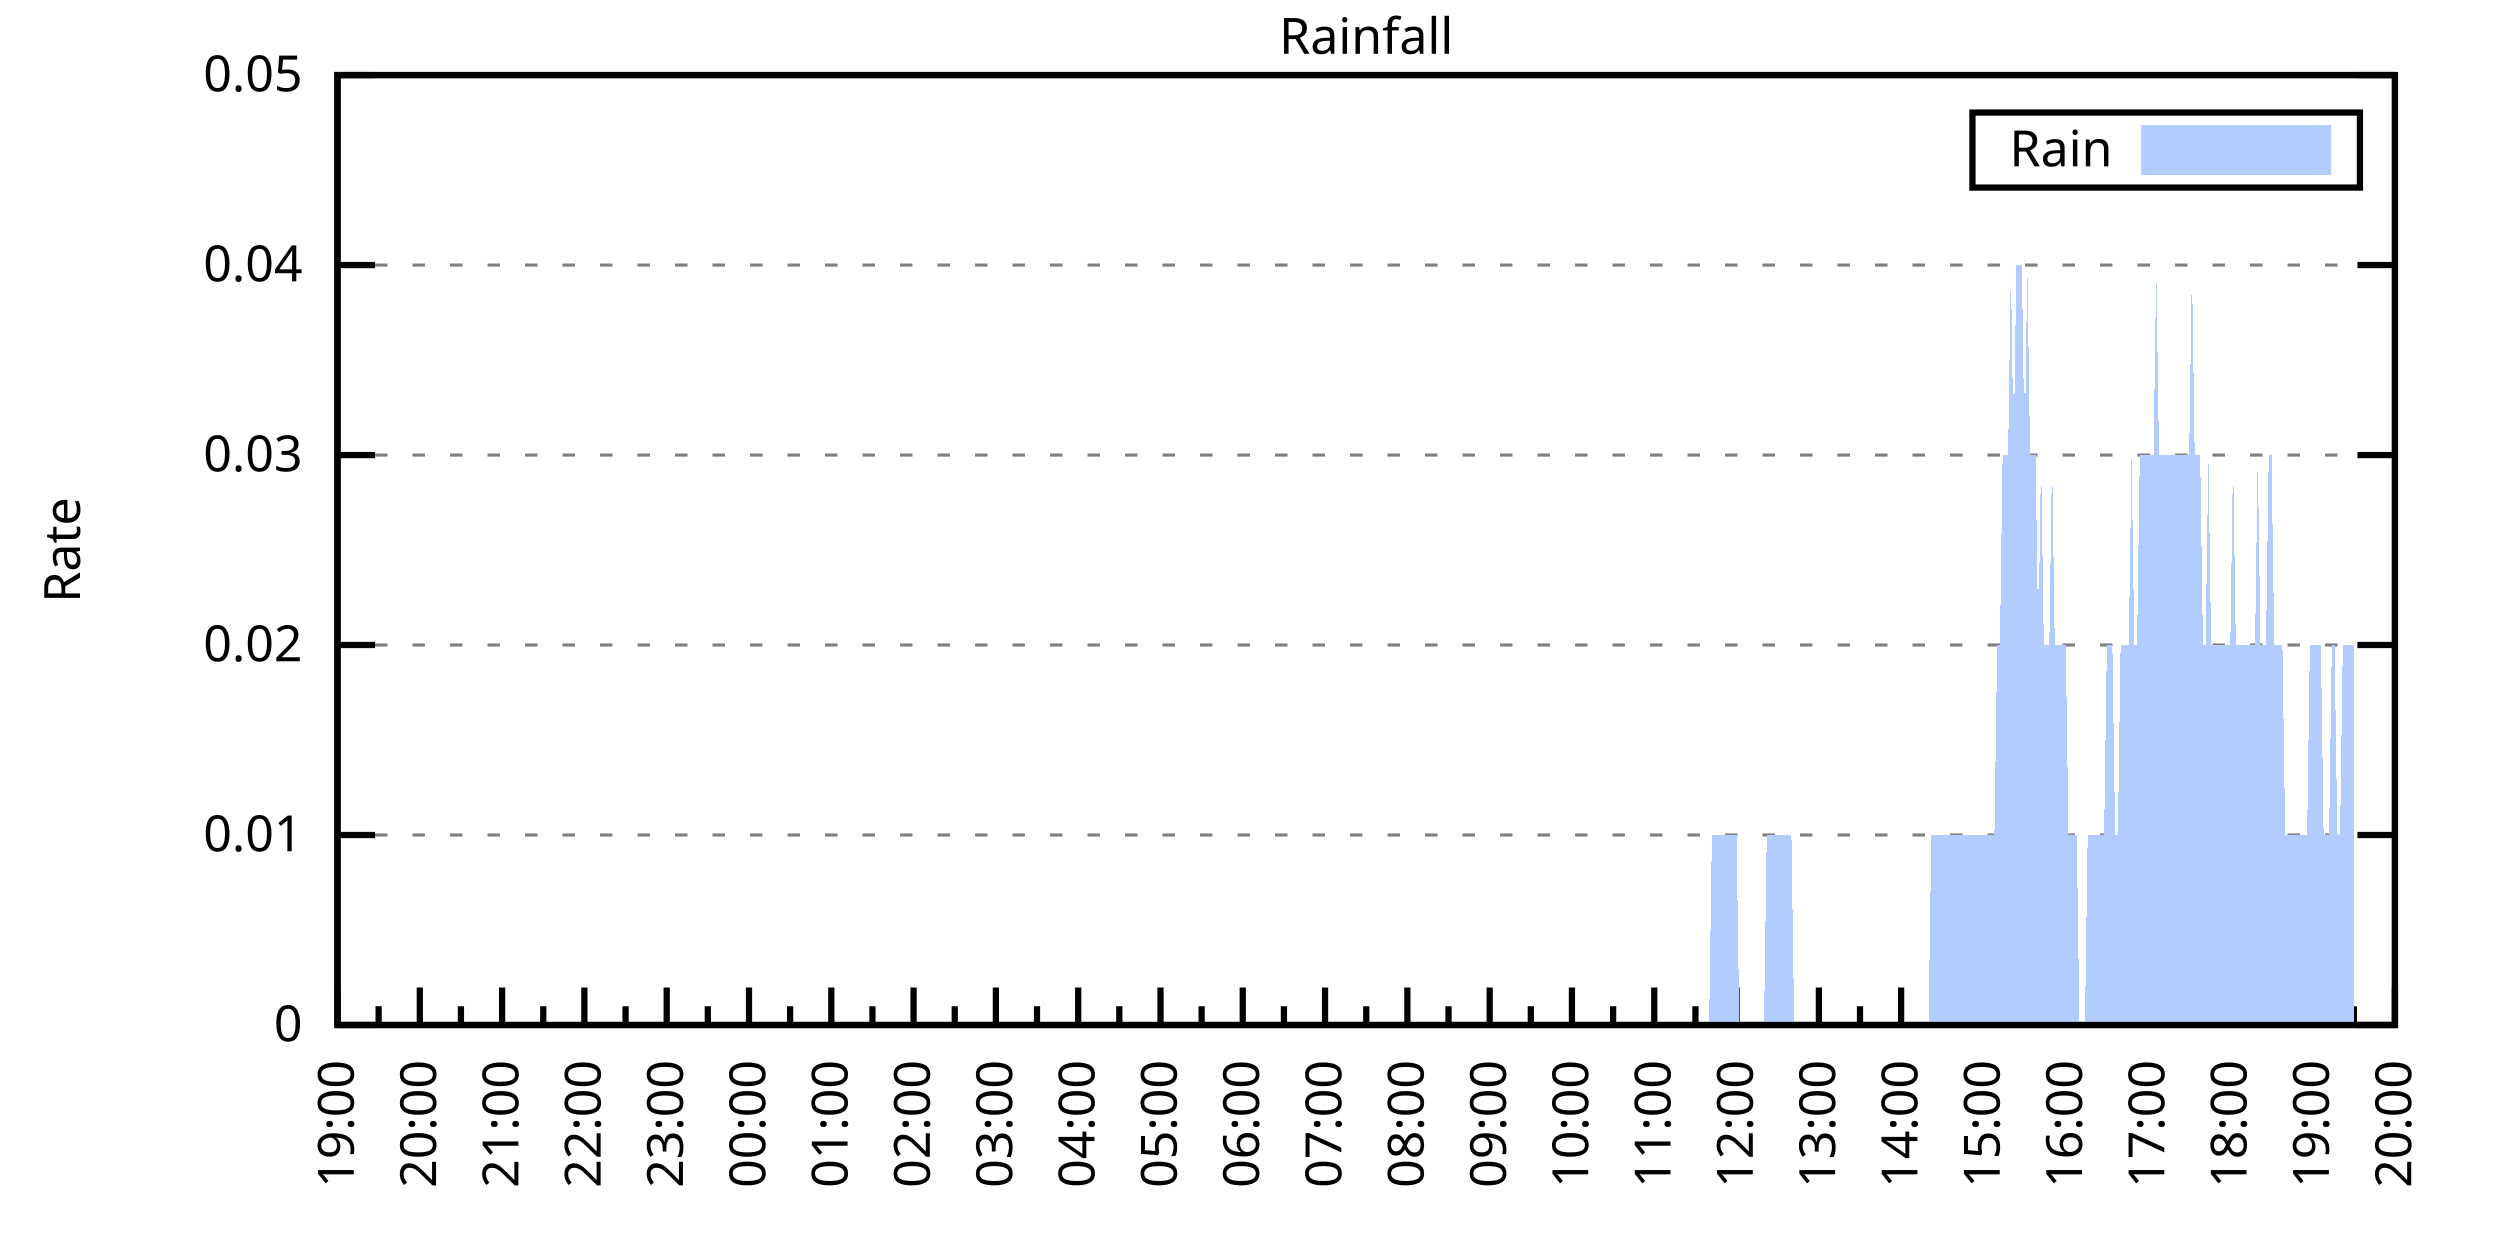
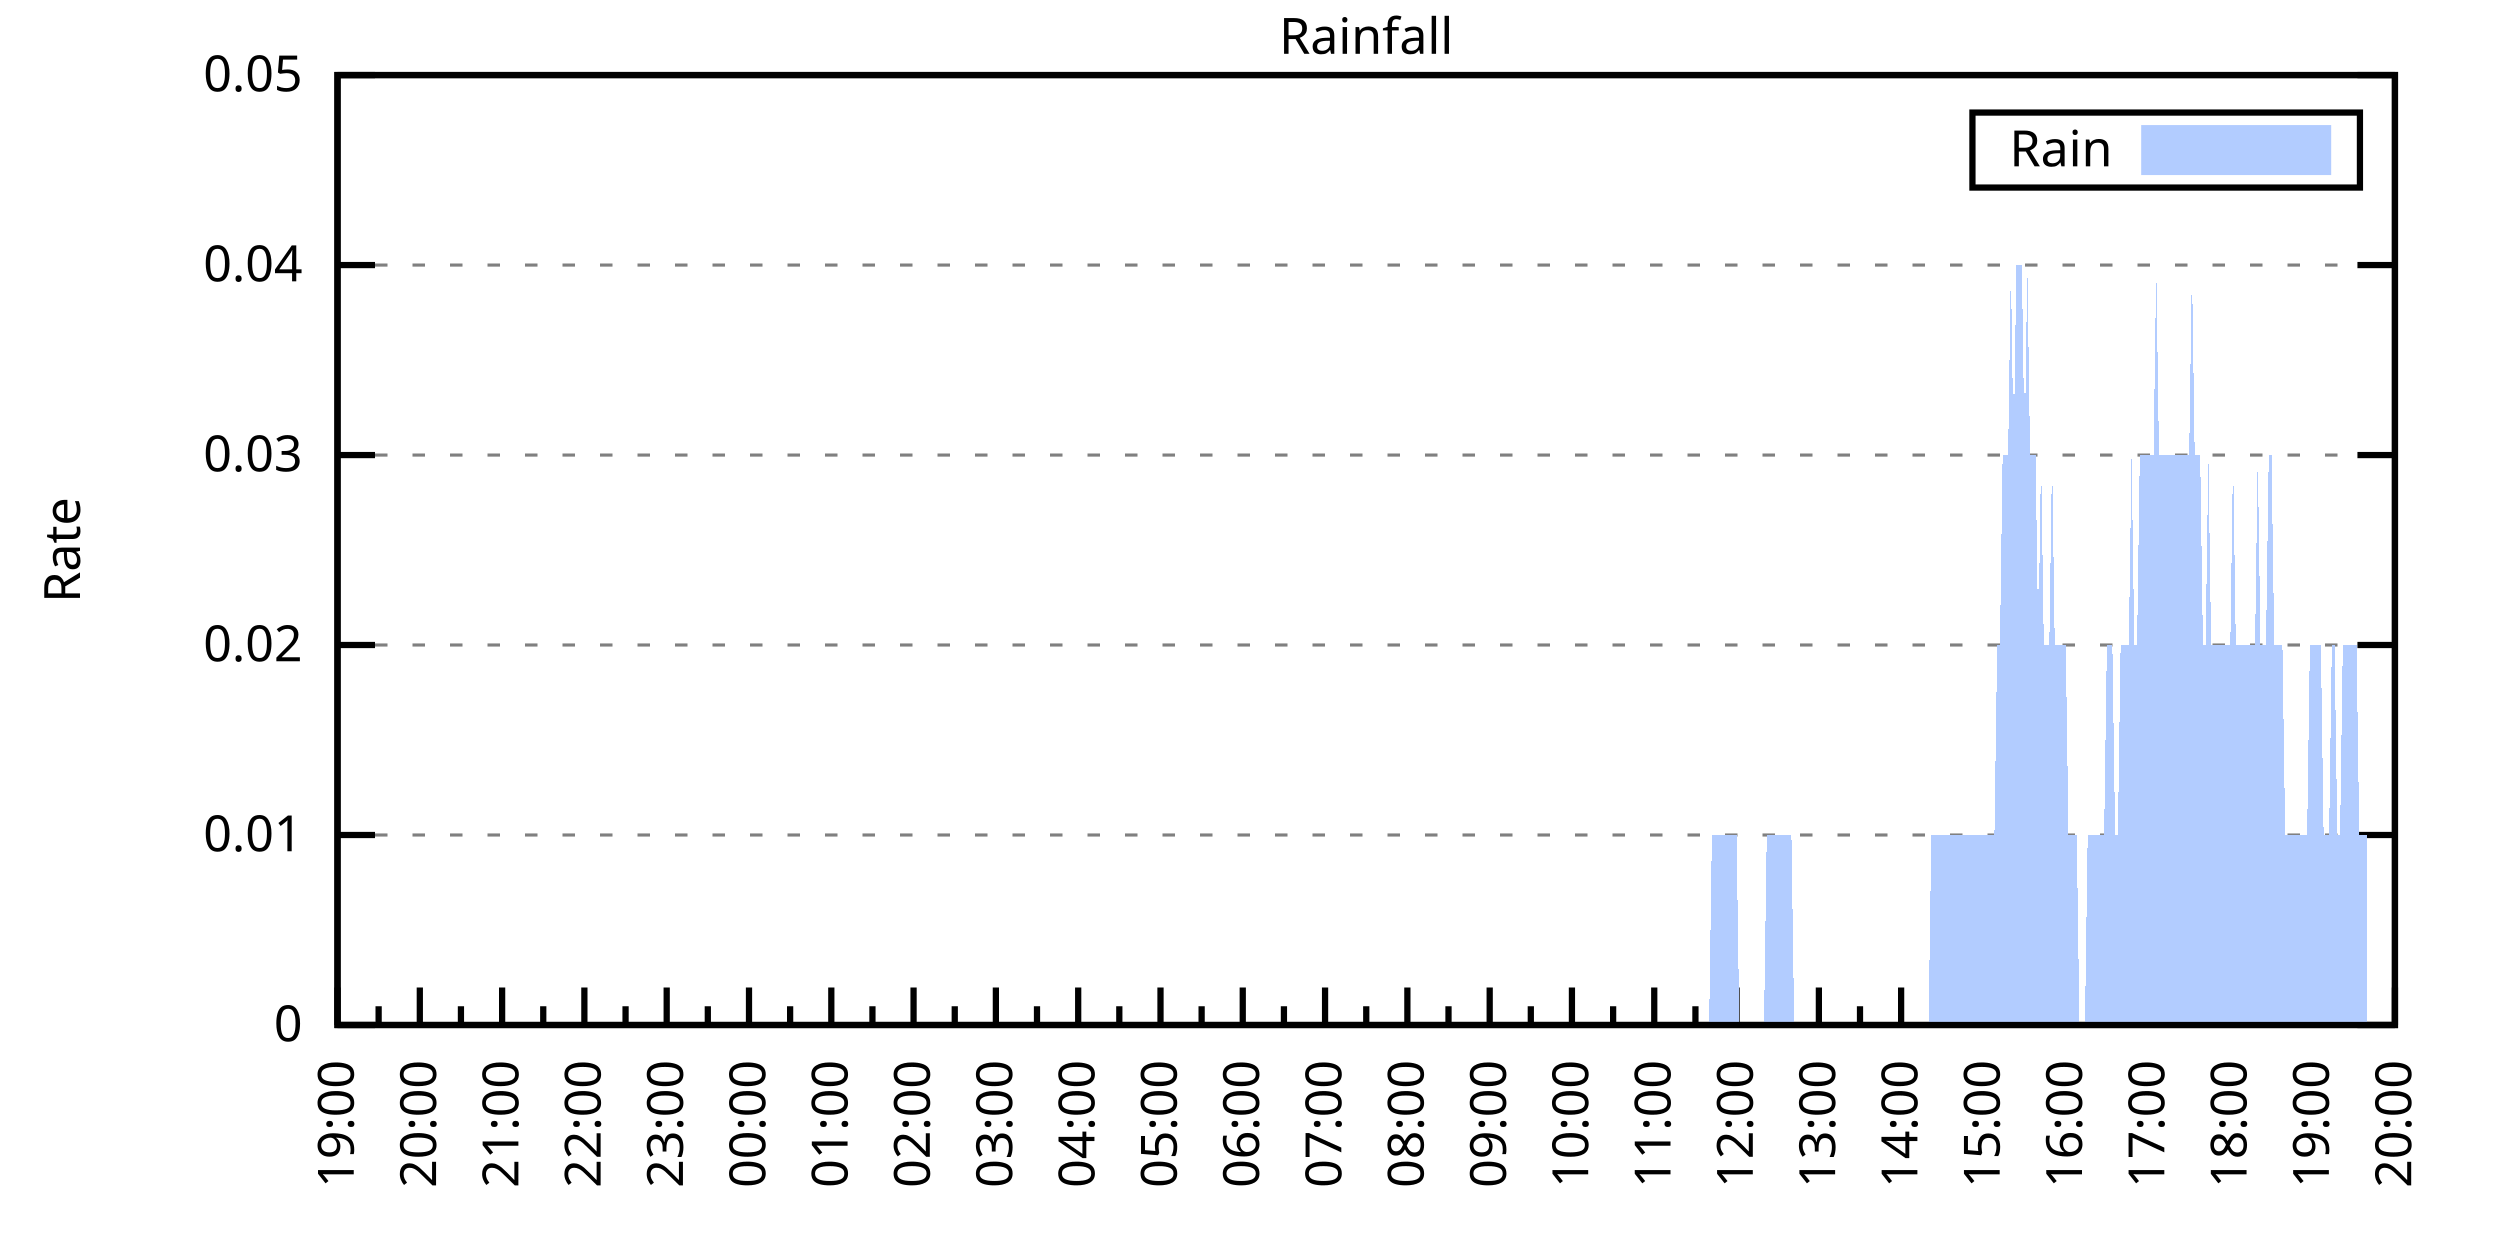
<svg xmlns="http://www.w3.org/2000/svg" xmlns:xlink="http://www.w3.org/1999/xlink" width="400" height="200" viewBox="0 0 400 200">
  <g id="gnuplot_canvas">
    <rect x="0" y="0" width="400" height="200" fill="none" />
    <defs>
      <circle id="gpDot" r="0.5" stroke-width="0.5" stroke="currentColor" />
      <path id="gpPt0" stroke-width="0.333" stroke="currentColor" d="M-1,0 h2 M0,-1 v2" />
      <path id="gpPt1" stroke-width="0.333" stroke="currentColor" d="M-1,-1 L1,1 M1,-1 L-1,1" />
      <path id="gpPt2" stroke-width="0.333" stroke="currentColor" d="M-1,0 L1,0 M0,-1 L0,1 M-1,-1 L1,1 M-1,1 L1,-1" />
      <rect id="gpPt3" stroke-width="0.333" stroke="currentColor" x="-1" y="-1" width="2" height="2" />
      <rect id="gpPt4" stroke-width="0.333" stroke="currentColor" fill="currentColor" x="-1" y="-1" width="2" height="2" />
      <circle id="gpPt5" stroke-width="0.333" stroke="currentColor" cx="0" cy="0" r="1" />
      <use xlink:href="#gpPt5" id="gpPt6" fill="currentColor" stroke="none" />
      <path id="gpPt7" stroke-width="0.333" stroke="currentColor" d="M0,-1.33 L-1.33,0.67 L1.33,0.67 z" />
      <use xlink:href="#gpPt7" id="gpPt8" fill="currentColor" stroke="none" />
      <use xlink:href="#gpPt7" id="gpPt9" stroke="currentColor" transform="rotate(180)" />
      <use xlink:href="#gpPt9" id="gpPt10" fill="currentColor" stroke="none" />
      <use xlink:href="#gpPt3" id="gpPt11" stroke="currentColor" transform="rotate(45)" />
      <use xlink:href="#gpPt11" id="gpPt12" fill="currentColor" stroke="none" />
      <path id="gpPt13" stroke-width="0.333" stroke="currentColor" d="M0,1.330 L1.265,0.411 L0.782,-1.067 L-0.782,-1.076 L-1.265,0.411 z" />
      <use xlink:href="#gpPt13" id="gpPt14" fill="currentColor" stroke="none" />
      <filter id="textbox" filterUnits="objectBoundingBox" x="0" y="0" height="1" width="1">
        <feFlood flood-color="white" flood-opacity="1" result="bgnd" />
        <feComposite in="SourceGraphic" in2="bgnd" operator="atop" />
      </filter>
      <filter id="greybox" filterUnits="objectBoundingBox" x="0" y="0" height="1" width="1">
        <feFlood flood-color="lightgrey" flood-opacity="1" result="grey" />
        <feComposite in="SourceGraphic" in2="grey" operator="atop" />
      </filter>
    </defs>
    <g fill="none" color="white" stroke="currentColor" stroke-width="1.00" stroke-linecap="butt" stroke-linejoin="miter">
</g>
    <g fill="none" color="black" stroke="currentColor" stroke-width="1.00" stroke-linecap="butt" stroke-linejoin="miter">
      <g stroke="none" shape-rendering="crispEdges">
        <polygon fill="rgb(255, 255, 255)" points="54.00,164.00 383.18,164.00 383.18,12.02 54.00,12.02 " />
      </g>
    </g>
    <g fill="none" color="black" stroke="currentColor" stroke-width="1.00" stroke-linecap="butt" stroke-linejoin="miter">
</g>
    <g fill="none" color="black" stroke="black" stroke-width="0.50" stroke-linecap="butt" stroke-linejoin="miter">
</g>
    <g fill="none" color="gray" stroke="currentColor" stroke-width="0.50" stroke-linecap="butt" stroke-linejoin="miter">
      <path stroke="gray" stroke-dasharray="2,4" class="gridline" d="M54.00,164.00 L383.19,164.00  " />
    </g>
    <g fill="none" color="gray" stroke="gray" stroke-width="1.00" stroke-linecap="butt" stroke-linejoin="miter">
</g>
    <g fill="none" color="black" stroke="currentColor" stroke-width="1.00" stroke-linecap="butt" stroke-linejoin="miter">
      <path stroke="black" d="M54.00,164.00 L60.00,164.00 M383.19,164.00 L377.19,164.00  " />
      <g transform="translate(48.40,166.60)" stroke="none" fill="black" font-family="Sans" font-size="8.00" text-anchor="end">
        <text>
          <tspan font-family="Sans"> 0</tspan>
        </text>
      </g>
    </g>
    <g fill="none" color="black" stroke="currentColor" stroke-width="1.00" stroke-linecap="butt" stroke-linejoin="miter">
</g>
    <g fill="none" color="black" stroke="black" stroke-width="0.50" stroke-linecap="butt" stroke-linejoin="miter">
</g>
    <g fill="none" color="gray" stroke="currentColor" stroke-width="0.50" stroke-linecap="butt" stroke-linejoin="miter">
      <path stroke="gray" stroke-dasharray="2,4" class="gridline" d="M54.00,133.60 L383.19,133.60  " />
    </g>
    <g fill="none" color="gray" stroke="gray" stroke-width="1.00" stroke-linecap="butt" stroke-linejoin="miter">
</g>
    <g fill="none" color="black" stroke="currentColor" stroke-width="1.00" stroke-linecap="butt" stroke-linejoin="miter">
      <path stroke="black" d="M54.00,133.60 L60.00,133.60 M383.19,133.60 L377.19,133.60  " />
      <g transform="translate(48.40,136.20)" stroke="none" fill="black" font-family="Sans" font-size="8.00" text-anchor="end">
        <text>
          <tspan font-family="Sans"> 0.01</tspan>
        </text>
      </g>
    </g>
    <g fill="none" color="black" stroke="currentColor" stroke-width="1.00" stroke-linecap="butt" stroke-linejoin="miter">
</g>
    <g fill="none" color="black" stroke="black" stroke-width="0.50" stroke-linecap="butt" stroke-linejoin="miter">
</g>
    <g fill="none" color="gray" stroke="currentColor" stroke-width="0.50" stroke-linecap="butt" stroke-linejoin="miter">
      <path stroke="gray" stroke-dasharray="2,4" class="gridline" d="M54.00,103.20 L383.19,103.20  " />
    </g>
    <g fill="none" color="gray" stroke="gray" stroke-width="1.00" stroke-linecap="butt" stroke-linejoin="miter">
</g>
    <g fill="none" color="black" stroke="currentColor" stroke-width="1.00" stroke-linecap="butt" stroke-linejoin="miter">
      <path stroke="black" d="M54.00,103.20 L60.00,103.20 M383.19,103.20 L377.19,103.20  " />
      <g transform="translate(48.40,105.80)" stroke="none" fill="black" font-family="Sans" font-size="8.00" text-anchor="end">
        <text>
          <tspan font-family="Sans"> 0.02</tspan>
        </text>
      </g>
    </g>
    <g fill="none" color="black" stroke="currentColor" stroke-width="1.00" stroke-linecap="butt" stroke-linejoin="miter">
</g>
    <g fill="none" color="black" stroke="black" stroke-width="0.50" stroke-linecap="butt" stroke-linejoin="miter">
</g>
    <g fill="none" color="gray" stroke="currentColor" stroke-width="0.50" stroke-linecap="butt" stroke-linejoin="miter">
      <path stroke="gray" stroke-dasharray="2,4" class="gridline" d="M54.00,72.81 L383.19,72.81  " />
    </g>
    <g fill="none" color="gray" stroke="gray" stroke-width="1.00" stroke-linecap="butt" stroke-linejoin="miter">
</g>
    <g fill="none" color="black" stroke="currentColor" stroke-width="1.00" stroke-linecap="butt" stroke-linejoin="miter">
      <path stroke="black" d="M54.00,72.81 L60.00,72.81 M383.19,72.81 L377.19,72.81  " />
      <g transform="translate(48.40,75.41)" stroke="none" fill="black" font-family="Sans" font-size="8.00" text-anchor="end">
        <text>
          <tspan font-family="Sans"> 0.03</tspan>
        </text>
      </g>
    </g>
    <g fill="none" color="black" stroke="currentColor" stroke-width="1.00" stroke-linecap="butt" stroke-linejoin="miter">
</g>
    <g fill="none" color="black" stroke="black" stroke-width="0.50" stroke-linecap="butt" stroke-linejoin="miter">
</g>
    <g fill="none" color="gray" stroke="currentColor" stroke-width="0.50" stroke-linecap="butt" stroke-linejoin="miter">
      <path stroke="gray" stroke-dasharray="2,4" class="gridline" d="M54.00,42.41 L383.19,42.41  " />
    </g>
    <g fill="none" color="gray" stroke="gray" stroke-width="1.00" stroke-linecap="butt" stroke-linejoin="miter">
</g>
    <g fill="none" color="black" stroke="currentColor" stroke-width="1.00" stroke-linecap="butt" stroke-linejoin="miter">
      <path stroke="black" d="M54.00,42.41 L60.00,42.41 M383.19,42.41 L377.19,42.41  " />
      <g transform="translate(48.40,45.01)" stroke="none" fill="black" font-family="Sans" font-size="8.00" text-anchor="end">
        <text>
          <tspan font-family="Sans"> 0.04</tspan>
        </text>
      </g>
    </g>
    <g fill="none" color="black" stroke="currentColor" stroke-width="1.00" stroke-linecap="butt" stroke-linejoin="miter">
</g>
    <g fill="none" color="black" stroke="black" stroke-width="0.50" stroke-linecap="butt" stroke-linejoin="miter">
</g>
    <g fill="none" color="gray" stroke="currentColor" stroke-width="0.50" stroke-linecap="butt" stroke-linejoin="miter">
      <path stroke="gray" stroke-dasharray="2,4" class="gridline" d="M54.00,12.01 L383.19,12.01  " />
    </g>
    <g fill="none" color="gray" stroke="gray" stroke-width="1.00" stroke-linecap="butt" stroke-linejoin="miter">
</g>
    <g fill="none" color="black" stroke="currentColor" stroke-width="1.00" stroke-linecap="butt" stroke-linejoin="miter">
      <path stroke="black" d="M54.00,12.01 L60.00,12.01 M383.19,12.01 L377.19,12.01  " />
      <g transform="translate(48.40,14.61)" stroke="none" fill="black" font-family="Sans" font-size="8.00" text-anchor="end">
        <text>
          <tspan font-family="Sans"> 0.05</tspan>
        </text>
      </g>
    </g>
    <g fill="none" color="black" stroke="currentColor" stroke-width="1.00" stroke-linecap="butt" stroke-linejoin="miter">
      <path stroke="black" d="M54.00,164.00 L54.00,158.00  " />
      <g transform="translate(56.60,169.60) rotate(270)" stroke="none" fill="black" font-family="Sans" font-size="8.00" text-anchor="end">
        <text>
          <tspan font-family="Sans">19:00</tspan>
        </text>
      </g>
    </g>
    <g fill="none" color="black" stroke="currentColor" stroke-width="1.00" stroke-linecap="butt" stroke-linejoin="miter">
      <path stroke="black" d="M60.58,164.00 L60.58,161.00 M67.17,164.00 L67.17,158.00  " />
      <g transform="translate(69.77,169.60) rotate(270)" stroke="none" fill="black" font-family="Sans" font-size="8.00" text-anchor="end">
        <text>
          <tspan font-family="Sans">20:00</tspan>
        </text>
      </g>
    </g>
    <g fill="none" color="black" stroke="currentColor" stroke-width="1.00" stroke-linecap="butt" stroke-linejoin="miter">
      <path stroke="black" d="M73.75,164.00 L73.75,161.00 M80.34,164.00 L80.34,158.00  " />
      <g transform="translate(82.94,169.60) rotate(270)" stroke="none" fill="black" font-family="Sans" font-size="8.00" text-anchor="end">
        <text>
          <tspan font-family="Sans">21:00</tspan>
        </text>
      </g>
    </g>
    <g fill="none" color="black" stroke="currentColor" stroke-width="1.00" stroke-linecap="butt" stroke-linejoin="miter">
      <path stroke="black" d="M86.92,164.00 L86.92,161.00 M93.50,164.00 L93.50,158.00  " />
      <g transform="translate(96.10,169.60) rotate(270)" stroke="none" fill="black" font-family="Sans" font-size="8.00" text-anchor="end">
        <text>
          <tspan font-family="Sans">22:00</tspan>
        </text>
      </g>
    </g>
    <g fill="none" color="black" stroke="currentColor" stroke-width="1.00" stroke-linecap="butt" stroke-linejoin="miter">
      <path stroke="black" d="M100.09,164.00 L100.09,161.00 M106.67,164.00 L106.67,158.00  " />
      <g transform="translate(109.27,169.60) rotate(270)" stroke="none" fill="black" font-family="Sans" font-size="8.00" text-anchor="end">
        <text>
          <tspan font-family="Sans">23:00</tspan>
        </text>
      </g>
    </g>
    <g fill="none" color="black" stroke="currentColor" stroke-width="1.00" stroke-linecap="butt" stroke-linejoin="miter">
      <path stroke="black" d="M113.25,164.00 L113.25,161.00 M119.84,164.00 L119.84,158.00  " />
      <g transform="translate(122.44,169.60) rotate(270)" stroke="none" fill="black" font-family="Sans" font-size="8.00" text-anchor="end">
        <text>
          <tspan font-family="Sans">00:00</tspan>
        </text>
      </g>
    </g>
    <g fill="none" color="black" stroke="currentColor" stroke-width="1.00" stroke-linecap="butt" stroke-linejoin="miter">
      <path stroke="black" d="M126.42,164.00 L126.42,161.00 M133.01,164.00 L133.01,158.00  " />
      <g transform="translate(135.61,169.60) rotate(270)" stroke="none" fill="black" font-family="Sans" font-size="8.00" text-anchor="end">
        <text>
          <tspan font-family="Sans">01:00</tspan>
        </text>
      </g>
    </g>
    <g fill="none" color="black" stroke="currentColor" stroke-width="1.00" stroke-linecap="butt" stroke-linejoin="miter">
      <path stroke="black" d="M139.59,164.00 L139.59,161.00 M146.17,164.00 L146.17,158.00  " />
      <g transform="translate(148.77,169.60) rotate(270)" stroke="none" fill="black" font-family="Sans" font-size="8.00" text-anchor="end">
        <text>
          <tspan font-family="Sans">02:00</tspan>
        </text>
      </g>
    </g>
    <g fill="none" color="black" stroke="currentColor" stroke-width="1.00" stroke-linecap="butt" stroke-linejoin="miter">
      <path stroke="black" d="M152.76,164.00 L152.76,161.00 M159.34,164.00 L159.34,158.00  " />
      <g transform="translate(161.94,169.60) rotate(270)" stroke="none" fill="black" font-family="Sans" font-size="8.00" text-anchor="end">
        <text>
          <tspan font-family="Sans">03:00</tspan>
        </text>
      </g>
    </g>
    <g fill="none" color="black" stroke="currentColor" stroke-width="1.00" stroke-linecap="butt" stroke-linejoin="miter">
      <path stroke="black" d="M165.92,164.00 L165.92,161.00 M172.51,164.00 L172.51,158.00  " />
      <g transform="translate(175.11,169.60) rotate(270)" stroke="none" fill="black" font-family="Sans" font-size="8.00" text-anchor="end">
        <text>
          <tspan font-family="Sans">04:00</tspan>
        </text>
      </g>
    </g>
    <g fill="none" color="black" stroke="currentColor" stroke-width="1.00" stroke-linecap="butt" stroke-linejoin="miter">
      <path stroke="black" d="M179.09,164.00 L179.09,161.00 M185.68,164.00 L185.68,158.00  " />
      <g transform="translate(188.28,169.60) rotate(270)" stroke="none" fill="black" font-family="Sans" font-size="8.00" text-anchor="end">
        <text>
          <tspan font-family="Sans">05:00</tspan>
        </text>
      </g>
    </g>
    <g fill="none" color="black" stroke="currentColor" stroke-width="1.00" stroke-linecap="butt" stroke-linejoin="miter">
      <path stroke="black" d="M192.26,164.00 L192.26,161.00 M198.84,164.00 L198.84,158.00  " />
      <g transform="translate(201.44,169.60) rotate(270)" stroke="none" fill="black" font-family="Sans" font-size="8.00" text-anchor="end">
        <text>
          <tspan font-family="Sans">06:00</tspan>
        </text>
      </g>
    </g>
    <g fill="none" color="black" stroke="currentColor" stroke-width="1.00" stroke-linecap="butt" stroke-linejoin="miter">
      <path stroke="black" d="M205.43,164.00 L205.43,161.00 M212.01,164.00 L212.01,158.00  " />
      <g transform="translate(214.61,169.60) rotate(270)" stroke="none" fill="black" font-family="Sans" font-size="8.00" text-anchor="end">
        <text>
          <tspan font-family="Sans">07:00</tspan>
        </text>
      </g>
    </g>
    <g fill="none" color="black" stroke="currentColor" stroke-width="1.00" stroke-linecap="butt" stroke-linejoin="miter">
      <path stroke="black" d="M218.60,164.00 L218.60,161.00 M225.18,164.00 L225.18,158.00  " />
      <g transform="translate(227.78,169.60) rotate(270)" stroke="none" fill="black" font-family="Sans" font-size="8.00" text-anchor="end">
        <text>
          <tspan font-family="Sans">08:00</tspan>
        </text>
      </g>
    </g>
    <g fill="none" color="black" stroke="currentColor" stroke-width="1.00" stroke-linecap="butt" stroke-linejoin="miter">
      <path stroke="black" d="M231.76,164.00 L231.76,161.00 M238.35,164.00 L238.35,158.00  " />
      <g transform="translate(240.95,169.60) rotate(270)" stroke="none" fill="black" font-family="Sans" font-size="8.00" text-anchor="end">
        <text>
          <tspan font-family="Sans">09:00</tspan>
        </text>
      </g>
    </g>
    <g fill="none" color="black" stroke="currentColor" stroke-width="1.00" stroke-linecap="butt" stroke-linejoin="miter">
      <path stroke="black" d="M244.93,164.00 L244.93,161.00 M251.51,164.00 L251.51,158.00  " />
      <g transform="translate(254.11,169.60) rotate(270)" stroke="none" fill="black" font-family="Sans" font-size="8.00" text-anchor="end">
        <text>
          <tspan font-family="Sans">10:00</tspan>
        </text>
      </g>
    </g>
    <g fill="none" color="black" stroke="currentColor" stroke-width="1.00" stroke-linecap="butt" stroke-linejoin="miter">
      <path stroke="black" d="M258.10,164.00 L258.10,161.00 M264.68,164.00 L264.68,158.00  " />
      <g transform="translate(267.28,169.60) rotate(270)" stroke="none" fill="black" font-family="Sans" font-size="8.00" text-anchor="end">
        <text>
          <tspan font-family="Sans">11:00</tspan>
        </text>
      </g>
    </g>
    <g fill="none" color="black" stroke="currentColor" stroke-width="1.00" stroke-linecap="butt" stroke-linejoin="miter">
      <path stroke="black" d="M271.27,164.00 L271.27,161.00 M277.85,164.00 L277.85,158.00  " />
      <g transform="translate(280.45,169.60) rotate(270)" stroke="none" fill="black" font-family="Sans" font-size="8.00" text-anchor="end">
        <text>
          <tspan font-family="Sans">12:00</tspan>
        </text>
      </g>
    </g>
    <g fill="none" color="black" stroke="currentColor" stroke-width="1.00" stroke-linecap="butt" stroke-linejoin="miter">
      <path stroke="black" d="M284.43,164.00 L284.43,161.00 M291.02,164.00 L291.02,158.00  " />
      <g transform="translate(293.62,169.60) rotate(270)" stroke="none" fill="black" font-family="Sans" font-size="8.00" text-anchor="end">
        <text>
          <tspan font-family="Sans">13:00</tspan>
        </text>
      </g>
    </g>
    <g fill="none" color="black" stroke="currentColor" stroke-width="1.00" stroke-linecap="butt" stroke-linejoin="miter">
      <path stroke="black" d="M297.60,164.00 L297.60,161.00 M304.18,164.00 L304.18,158.00  " />
      <g transform="translate(306.78,169.60) rotate(270)" stroke="none" fill="black" font-family="Sans" font-size="8.00" text-anchor="end">
        <text>
          <tspan font-family="Sans">14:00</tspan>
        </text>
      </g>
    </g>
    <g fill="none" color="black" stroke="currentColor" stroke-width="1.00" stroke-linecap="butt" stroke-linejoin="miter">
      <path stroke="black" d="M310.77,164.00 L310.77,161.00 M317.35,164.00 L317.35,158.00  " />
      <g transform="translate(319.95,169.60) rotate(270)" stroke="none" fill="black" font-family="Sans" font-size="8.00" text-anchor="end">
        <text>
          <tspan font-family="Sans">15:00</tspan>
        </text>
      </g>
    </g>
    <g fill="none" color="black" stroke="currentColor" stroke-width="1.00" stroke-linecap="butt" stroke-linejoin="miter">
      <path stroke="black" d="M323.94,164.00 L323.94,161.00 M330.52,164.00 L330.52,158.00  " />
      <g transform="translate(333.12,169.60) rotate(270)" stroke="none" fill="black" font-family="Sans" font-size="8.00" text-anchor="end">
        <text>
          <tspan font-family="Sans">16:00</tspan>
        </text>
      </g>
    </g>
    <g fill="none" color="black" stroke="currentColor" stroke-width="1.00" stroke-linecap="butt" stroke-linejoin="miter">
      <path stroke="black" d="M337.10,164.00 L337.10,161.00 M343.69,164.00 L343.69,158.00  " />
      <g transform="translate(346.29,169.60) rotate(270)" stroke="none" fill="black" font-family="Sans" font-size="8.00" text-anchor="end">
        <text>
          <tspan font-family="Sans">17:00</tspan>
        </text>
      </g>
    </g>
    <g fill="none" color="black" stroke="currentColor" stroke-width="1.00" stroke-linecap="butt" stroke-linejoin="miter">
      <path stroke="black" d="M350.27,164.00 L350.27,161.00 M356.85,164.00 L356.85,158.00  " />
      <g transform="translate(359.45,169.60) rotate(270)" stroke="none" fill="black" font-family="Sans" font-size="8.00" text-anchor="end">
        <text>
          <tspan font-family="Sans">18:00</tspan>
        </text>
      </g>
    </g>
    <g fill="none" color="black" stroke="currentColor" stroke-width="1.00" stroke-linecap="butt" stroke-linejoin="miter">
      <path stroke="black" d="M363.44,164.00 L363.44,161.00 M370.02,164.00 L370.02,158.00  " />
      <g transform="translate(372.62,169.60) rotate(270)" stroke="none" fill="black" font-family="Sans" font-size="8.00" text-anchor="end">
        <text>
          <tspan font-family="Sans">19:00</tspan>
        </text>
      </g>
    </g>
    <g fill="none" color="black" stroke="currentColor" stroke-width="1.00" stroke-linecap="butt" stroke-linejoin="miter">
      <path stroke="black" d="M376.61,164.00 L376.61,161.00 M383.19,164.00 L383.19,158.00  " />
      <g transform="translate(385.79,169.60) rotate(270)" stroke="none" fill="black" font-family="Sans" font-size="8.00" text-anchor="end">
        <text>
          <tspan font-family="Sans">20:00</tspan>
        </text>
      </g>
    </g>
    <g fill="none" color="black" stroke="currentColor" stroke-width="1.00" stroke-linecap="butt" stroke-linejoin="miter">
</g>
    <g fill="none" color="black" stroke="currentColor" stroke-width="1.00" stroke-linecap="butt" stroke-linejoin="miter">
      <path stroke="black" d="M54.00,12.01 L54.00,164.00 L383.19,164.00 L383.19,12.01 L54.00,12.01 Z  " />
    </g>
    <g fill="none" color="black" stroke="currentColor" stroke-width="1.00" stroke-linecap="butt" stroke-linejoin="miter">
      <g transform="translate(12.80,88.01) rotate(270)" stroke="none" fill="black" font-family="Sans" font-size="8.00" text-anchor="middle">
        <text>
          <tspan font-family="Sans">Rate</tspan>
        </text>
      </g>
    </g>
    <g fill="none" color="black" stroke="currentColor" stroke-width="1.00" stroke-linecap="butt" stroke-linejoin="miter">
</g>
    <g fill="none" color="black" stroke="currentColor" stroke-width="1.00" stroke-linecap="butt" stroke-linejoin="miter">
      <path stroke="black" d="M315.59,30.01 L315.59,18.01 L377.59,18.01 L377.59,30.01 L315.59,30.01 Z  " />
    </g>
    <g id="Rainfall_plot_1">
      <g fill="none" color="white" stroke="black" stroke-width="2.00" stroke-linecap="butt" stroke-linejoin="miter">
</g>
      <g fill="none" color="black" stroke="currentColor" stroke-width="2.00" stroke-linecap="butt" stroke-linejoin="miter">
        <g transform="translate(337.99,26.61)" stroke="none" fill="black" font-family="Sans" font-size="8.00" text-anchor="end">
          <text>
            <tspan font-family="Sans">Rain</tspan>
          </text>
        </g>
      </g>
      <g fill="none" color="black" stroke="currentColor" stroke-width="2.00" stroke-linecap="butt" stroke-linejoin="miter">
        <g stroke="none" shape-rendering="crispEdges">
          <polygon fill="rgb(178, 204, 255)" points="343.59,27.01 371.99,27.01 371.99,21.01 343.59,21.01 " />
        </g>
        <path stroke="rgb(178, 204, 255)" d="M343.59,27.01 L371.99,27.01 L371.99,21.01 L343.59,21.01 L343.59,27.01 Z  " />
      </g>
      <g fill="none" color="black" stroke="currentColor" stroke-width="2.00" stroke-linecap="butt" stroke-linejoin="miter">
        <g stroke="none" shape-rendering="crispEdges">
-           <polygon fill="rgb(178, 204, 255)" points="61.02,164.00 61.46,164.00 61.90,164.00 62.34,164.00 62.78,164.00 63.22,164.00 63.66,164.00 64.10,164.00 64.53,164.00 64.97,164.00 65.41,164.00 65.85,164.00 66.29,164.00 66.73,164.00 67.17,164.00 67.61,164.00 68.05,164.00 68.48,164.00 68.92,164.00 69.36,164.00 69.80,164.00 70.24,164.00 70.68,164.00 71.12,164.00 71.56,164.00 72.00,164.00 72.43,164.00 72.87,164.00 73.31,164.00 73.75,164.00 74.19,164.00 74.63,164.00 75.07,164.00 75.51,164.00 75.95,164.00 76.38,164.00 76.82,164.00 77.26,164.00 77.70,164.00 78.14,164.00 78.58,164.00 79.02,164.00 79.46,164.00 79.90,164.00 80.34,164.00 80.77,164.00 81.21,164.00 81.65,164.00 82.09,164.00 82.53,164.00 82.97,164.00 83.41,164.00 83.85,164.00 84.29,164.00 84.72,164.00 85.16,164.00 85.60,164.00 86.04,164.00 86.48,164.00 86.92,164.00 87.36,164.00 87.80,164.00 88.24,164.00 88.67,164.00 89.11,164.00 89.55,164.00 89.99,164.00 90.43,164.00 90.87,164.00 91.31,164.00 91.75,164.00 92.19,164.00 92.62,164.00 93.06,164.00 93.50,164.00 93.94,164.00 94.38,164.00 94.82,164.00 95.26,164.00 95.70,164.00 96.14,164.00 96.58,164.00 97.01,164.00 97.45,164.00 97.89,164.00 98.33,164.00 98.77,164.00 99.21,164.00 99.65,164.00 100.09,164.00 100.53,164.00 100.96,164.00 101.40,164.00 101.84,164.00 102.28,164.00 102.72,164.00 103.16,164.00 103.60,164.00 104.04,164.00 104.48,164.00 104.91,164.00 105.35,164.00 105.79,164.00 106.23,164.00 106.67,164.00 107.11,164.00 107.55,164.00 107.99,164.00 108.43,164.00 108.87,164.00 109.30,164.00 109.74,164.00 110.18,164.00 110.62,164.00 111.06,164.00 111.50,164.00 111.94,164.00 112.38,164.00 112.82,164.00 113.25,164.00 113.69,164.00 114.13,164.00 114.57,164.00 115.01,164.00 115.45,164.00 115.89,164.00 116.33,164.00 116.77,164.00 117.20,164.00 117.64,164.00 118.08,164.00 118.52,164.00 118.96,164.00 119.40,164.00 119.84,164.00 120.28,164.00 120.72,164.00 121.15,164.00 121.59,164.00 122.03,164.00 122.47,164.00 122.91,164.00 123.35,164.00 123.79,164.00 124.23,164.00 124.67,164.00 125.11,164.00 125.54,164.00 125.98,164.00 126.42,164.00 126.86,164.00 127.30,164.00 127.74,164.00 128.18,164.00 128.62,164.00 129.06,164.00 129.49,164.00 129.93,164.00 130.37,164.00 130.81,164.00 131.25,164.00 131.69,164.00 132.13,164.00 132.57,164.00 133.01,164.00 133.44,164.00 133.88,164.00 134.32,164.00 134.76,164.00 135.20,164.00 135.64,164.00 136.08,164.00 136.52,164.00 136.96,164.00 137.39,164.00 137.83,164.00 138.27,164.00 138.71,164.00 139.15,164.00 139.59,164.00 140.03,164.00 140.47,164.00 140.91,164.00 141.35,164.00 141.78,164.00 142.22,164.00 142.66,164.00 143.10,164.00 143.54,164.00 143.98,164.00 144.42,164.00 144.86,164.00 145.30,164.00 145.73,164.00 146.17,164.00 146.61,164.00 147.05,164.00 147.49,164.00 147.93,164.00 148.37,164.00 148.81,164.00 149.25,164.00 149.68,164.00 150.12,164.00 150.56,164.00 151.00,164.00 151.44,164.00 151.88,164.00 152.32,164.00 152.76,164.00 153.20,164.00 153.63,164.00 154.07,164.00 154.51,164.00 154.95,164.00 155.39,164.00 155.83,164.00 156.27,164.00 156.71,164.00 157.15,164.00 157.59,164.00 158.02,164.00 158.46,164.00 158.90,164.00 159.34,164.00 159.78,164.00 160.22,164.00 160.66,164.00 161.10,164.00 161.54,164.00 161.97,164.00 162.41,164.00 162.85,164.00 163.29,164.00 163.73,164.00 164.17,164.00 164.61,164.00 165.05,164.00 165.49,164.00 165.92,164.00 166.36,164.00 166.80,164.00 167.24,164.00 167.68,164.00 168.12,164.00 168.56,164.00 169.00,164.00 169.44,164.00 169.87,164.00 170.31,164.00 170.75,164.00 171.19,164.00 171.63,164.00 172.07,164.00 172.51,164.00 172.95,164.00 173.39,164.00 173.83,164.00 174.26,164.00 174.70,164.00 175.14,164.00 175.58,164.00 176.02,164.00 176.46,164.00 176.90,164.00 177.34,164.00 177.78,164.00 178.21,164.00 178.65,164.00 179.09,164.00 179.53,164.00 179.97,164.00 180.41,164.00 180.85,164.00 181.29,164.00 181.73,164.00 182.16,164.00 182.60,164.00 183.04,164.00 183.48,164.00 183.92,164.00 184.36,164.00 184.80,164.00 185.24,164.00 185.68,164.00 186.11,164.00 186.55,164.00 186.99,164.00 187.43,164.00 187.87,164.00 188.31,164.00 188.75,164.00 189.19,164.00 189.63,164.00 190.07,164.00 190.50,164.00 190.94,164.00 191.38,164.00 191.82,164.00 192.26,164.00 192.70,164.00 193.14,164.00 193.58,164.00 194.02,164.00 194.45,164.00 194.89,164.00 195.33,164.00 195.77,164.00 196.21,164.00 196.65,164.00 197.09,164.00 197.53,164.00 197.97,164.00 198.40,164.00 198.84,164.00 199.28,164.00 199.72,164.00 200.16,164.00 200.60,164.00 201.04,164.00 201.48,164.00 201.92,164.00 202.35,164.00 202.79,164.00 203.23,164.00 203.67,164.00 204.11,164.00 204.55,164.00 204.99,164.00 205.43,164.00 205.87,164.00 206.31,164.00 206.74,164.00 207.18,164.00 207.62,164.00 208.06,164.00 208.50,164.00 208.94,164.00 209.38,164.00 209.82,164.00 210.26,164.00 210.69,164.00 211.13,164.00 211.57,164.00 212.01,164.00 212.45,164.00 212.89,164.00 213.33,164.00 213.77,164.00 214.21,164.00 214.64,164.00 215.08,164.00 215.52,164.00 215.96,164.00 216.40,164.00 216.84,164.00 217.28,164.00 217.72,164.00 218.16,164.00 218.60,164.00 219.03,164.00 219.47,164.00 219.91,164.00 220.35,164.00 220.79,164.00 221.23,164.00 221.67,164.00 222.11,164.00 222.55,164.00 222.98,164.00 223.42,164.00 223.86,164.00 224.30,164.00 224.74,164.00 225.18,164.00 225.62,164.00 226.06,164.00 226.50,164.00 226.93,164.00 227.37,164.00 227.81,164.00 228.25,164.00 228.69,164.00 229.13,164.00 229.57,164.00 230.01,164.00 230.45,164.00 230.88,164.00 231.32,164.00 231.76,164.00 232.20,164.00 232.64,164.00 233.08,164.00 233.52,164.00 233.96,164.00 234.40,164.00 234.84,164.00 235.27,164.00 235.71,164.00 236.15,164.00 236.59,164.00 237.03,164.00 237.47,164.00 237.91,164.00 238.35,164.00 238.79,164.00 239.22,164.00 239.66,164.00 240.10,164.00 240.54,164.00 240.98,164.00 241.42,164.00 241.86,164.00 242.30,164.00 242.74,164.00 243.17,164.00 243.61,164.00 244.05,164.00 244.49,164.00 244.93,164.00 245.37,164.00 245.81,164.00 246.25,164.00 246.69,164.00 247.12,164.00 247.56,164.00 248.00,164.00 248.44,164.00 248.88,164.00 249.32,164.00 249.76,164.00 250.20,164.00 250.64,164.00 251.08,164.00 251.51,164.00 251.95,164.00 252.39,164.00 252.83,164.00 253.27,164.00 253.71,164.00 254.15,164.00 254.59,164.00 255.03,164.00 255.46,164.00 255.90,164.00 256.34,164.00 256.78,164.00 257.22,164.00 257.66,164.00 258.10,164.00 258.54,164.00 258.98,164.00 259.41,164.00 259.85,164.00 260.29,164.00 260.73,164.00 261.17,164.00 261.61,164.00 262.05,164.00 262.49,164.00 262.93,164.00 263.36,164.00 263.80,164.00 264.24,164.00 264.68,164.00 265.12,164.00 265.56,164.00 266.00,164.00 266.44,164.00 266.88,164.00 267.32,164.00 267.75,164.00 268.19,164.00 268.63,164.00 269.07,164.00 269.51,164.00 269.95,164.00 270.39,164.00 270.83,164.00 271.27,164.00 271.70,164.00 272.14,164.00 272.58,164.00 273.02,164.00 273.46,164.00 273.90,133.60 274.34,133.60 274.78,133.60 275.22,133.60 275.65,133.60 276.09,133.60 276.53,133.60 276.97,133.60 277.41,133.60 277.85,133.60 278.29,164.00 278.73,164.00 279.17,164.00 279.60,164.00 280.04,164.00 280.48,164.00 280.92,164.00 281.36,164.00 281.80,164.00 282.24,164.00 282.68,133.60 283.12,133.60 283.56,133.60 283.99,133.60 284.43,133.60 284.87,133.60 285.31,133.60 285.75,133.60 286.19,133.60 286.63,133.60 287.07,164.00 287.51,164.00 287.94,164.00 288.38,164.00 288.82,164.00 289.26,164.00 289.70,164.00 290.14,164.00 290.58,164.00 291.02,164.00 291.46,164.00 291.89,164.00 292.33,164.00 292.77,164.00 293.21,164.00 293.65,164.00 294.09,164.00 294.53,164.00 294.97,164.00 295.41,164.00 295.84,164.00 296.28,164.00 296.72,164.00 297.16,164.00 297.60,164.00 298.04,164.00 298.48,164.00 298.92,164.00 299.36,164.00 299.80,164.00 300.23,164.00 300.67,164.00 301.11,164.00 301.55,164.00 301.99,164.00 302.43,164.00 302.87,164.00 303.31,164.00 303.75,164.00 304.18,164.00 304.62,164.00 305.06,164.00 305.50,164.00 305.94,164.00 306.38,164.00 306.82,164.00 307.26,164.00 307.70,164.00 308.13,164.00 308.57,164.00 309.01,133.60 309.45,133.60 309.89,133.60 310.33,133.60 310.77,133.60 311.21,133.60 311.65,133.60 312.08,133.60 312.52,133.60 312.96,133.60 313.40,133.60 313.84,133.60 314.28,133.60 314.72,133.60 315.16,133.60 315.60,133.60 316.04,133.60 316.47,133.60 316.91,133.60 317.35,133.60 317.79,133.60 318.23,133.60 318.67,133.60 319.11,133.60 319.55,103.20 319.99,103.20 320.42,72.81 320.86,72.81 321.30,72.81 321.74,42.41 322.18,72.81 322.62,42.41 323.06,42.41 323.50,42.41 323.94,72.81 324.37,42.41 324.81,72.81 325.25,72.81 325.69,72.81 326.13,103.20 326.57,72.81 327.01,103.20 327.45,103.20 327.89,103.20 328.33,72.81 328.76,103.20 329.20,103.20 329.64,103.20 330.08,103.20 330.52,103.20 330.96,133.60 331.40,133.60 331.84,133.60 332.28,133.60 332.71,164.00 333.15,164.00 333.59,164.00 334.03,133.60 334.47,133.60 334.91,133.60 335.35,133.60 335.79,133.60 336.23,133.60 336.66,133.60 337.10,103.20 337.54,103.20 337.98,103.20 338.42,133.60 338.86,133.60 339.30,103.20 339.74,103.20 340.18,103.20 340.61,103.20 341.05,72.81 341.49,103.20 341.93,103.20 342.37,72.81 342.81,72.81 343.25,72.81 343.69,72.81 344.13,72.81 344.57,72.81 345.00,42.41 345.44,72.81 345.88,72.81 346.32,72.81 346.76,72.81 347.20,72.81 347.64,72.81 348.08,72.81 348.52,72.81 348.95,72.81 349.39,72.81 349.83,72.81 350.27,72.81 350.71,42.41 351.15,72.81 351.59,72.81 352.03,72.81 352.47,103.20 352.90,103.20 353.34,72.81 353.78,103.20 354.22,103.20 354.66,103.20 355.10,103.20 355.54,103.20 355.98,103.20 356.42,103.20 356.85,103.20 357.29,72.81 357.73,103.20 358.17,103.20 358.61,103.20 359.05,103.20 359.49,103.20 359.93,103.20 360.37,103.20 360.81,103.20 361.24,72.81 361.68,103.20 362.12,103.20 362.56,103.20 363.00,72.81 363.44,72.81 363.88,103.20 364.32,103.20 364.76,103.20 365.19,103.20 365.63,133.60 366.07,133.60 366.51,133.60 366.95,133.60 367.39,133.60 367.83,133.60 368.27,133.60 368.71,133.60 369.14,133.60 369.58,103.20 370.02,103.20 370.46,103.20 370.90,103.20 371.34,103.20 371.78,133.60 372.22,133.60 372.66,133.60 373.09,103.20 373.53,103.20 373.97,133.60 374.41,133.60 374.85,103.20 375.29,103.20 375.73,103.20 376.17,103.20 376.61,103.20 376.61,164.00 61.02,164.00 " />
+           <polygon fill="rgb(178, 204, 255)" points="63.22,164.00 63.66,164.00 64.10,164.00 64.53,164.00 64.97,164.00 65.41,164.00 65.85,164.00 66.29,164.00 66.73,164.00 67.17,164.00 67.61,164.00 68.05,164.00 68.48,164.00 68.92,164.00 69.36,164.00 69.80,164.00 70.24,164.00 70.68,164.00 71.12,164.00 71.56,164.00 72.00,164.00 72.43,164.00 72.87,164.00 73.31,164.00 73.75,164.00 74.19,164.00 74.63,164.00 75.07,164.00 75.51,164.00 75.95,164.00 76.38,164.00 76.82,164.00 77.26,164.00 77.70,164.00 78.14,164.00 78.58,164.00 79.02,164.00 79.46,164.00 79.90,164.00 80.34,164.00 80.77,164.00 81.21,164.00 81.65,164.00 82.09,164.00 82.53,164.00 82.97,164.00 83.41,164.00 83.85,164.00 84.29,164.00 84.72,164.00 85.16,164.00 85.60,164.00 86.04,164.00 86.48,164.00 86.92,164.00 87.36,164.00 87.80,164.00 88.24,164.00 88.67,164.00 89.11,164.00 89.55,164.00 89.99,164.00 90.43,164.00 90.87,164.00 91.31,164.00 91.75,164.00 92.19,164.00 92.62,164.00 93.06,164.00 93.50,164.00 93.94,164.00 94.38,164.00 94.82,164.00 95.26,164.00 95.70,164.00 96.14,164.00 96.58,164.00 97.01,164.00 97.45,164.00 97.89,164.00 98.33,164.00 98.77,164.00 99.21,164.00 99.65,164.00 100.09,164.00 100.53,164.00 100.96,164.00 101.40,164.00 101.84,164.00 102.28,164.00 102.72,164.00 103.16,164.00 103.60,164.00 104.04,164.00 104.48,164.00 104.91,164.00 105.35,164.00 105.79,164.00 106.23,164.00 106.67,164.00 107.11,164.00 107.55,164.00 107.99,164.00 108.43,164.00 108.87,164.00 109.30,164.00 109.74,164.00 110.18,164.00 110.62,164.00 111.06,164.00 111.50,164.00 111.94,164.00 112.38,164.00 112.82,164.00 113.25,164.00 113.69,164.00 114.13,164.00 114.57,164.00 115.01,164.00 115.45,164.00 115.89,164.00 116.33,164.00 116.77,164.00 117.20,164.00 117.64,164.00 118.08,164.00 118.52,164.00 118.96,164.00 119.40,164.00 119.84,164.00 120.28,164.00 120.72,164.00 121.15,164.00 121.59,164.00 122.03,164.00 122.47,164.00 122.91,164.00 123.35,164.00 123.79,164.00 124.23,164.00 124.67,164.00 125.11,164.00 125.54,164.00 125.98,164.00 126.42,164.00 126.86,164.00 127.30,164.00 127.74,164.00 128.18,164.00 128.62,164.00 129.06,164.00 129.49,164.00 129.93,164.00 130.37,164.00 130.81,164.00 131.25,164.00 131.69,164.00 132.13,164.00 132.57,164.00 133.01,164.00 133.44,164.00 133.88,164.00 134.32,164.00 134.76,164.00 135.20,164.00 135.64,164.00 136.08,164.00 136.52,164.00 136.96,164.00 137.39,164.00 137.83,164.00 138.27,164.00 138.71,164.00 139.15,164.00 139.59,164.00 140.03,164.00 140.47,164.00 140.91,164.00 141.35,164.00 141.78,164.00 142.22,164.00 142.66,164.00 143.10,164.00 143.54,164.00 143.98,164.00 144.42,164.00 144.86,164.00 145.30,164.00 145.73,164.00 146.17,164.00 146.61,164.00 147.05,164.00 147.49,164.00 147.93,164.00 148.37,164.00 148.81,164.00 149.25,164.00 149.68,164.00 150.12,164.00 150.56,164.00 151.00,164.00 151.44,164.00 151.88,164.00 152.32,164.00 152.76,164.00 153.20,164.00 153.63,164.00 154.07,164.00 154.51,164.00 154.95,164.00 155.39,164.00 155.83,164.00 156.27,164.00 156.71,164.00 157.15,164.00 157.59,164.00 158.02,164.00 158.46,164.00 158.90,164.00 159.34,164.00 159.78,164.00 160.22,164.00 160.66,164.00 161.10,164.00 161.54,164.00 161.97,164.00 162.41,164.00 162.85,164.00 163.29,164.00 163.73,164.00 164.17,164.00 164.61,164.00 165.05,164.00 165.49,164.00 165.92,164.00 166.36,164.00 166.80,164.00 167.24,164.00 167.68,164.00 168.12,164.00 168.56,164.00 169.00,164.00 169.44,164.00 169.87,164.00 170.31,164.00 170.75,164.00 171.19,164.00 171.63,164.00 172.07,164.00 172.51,164.00 172.95,164.00 173.39,164.00 173.83,164.00 174.26,164.00 174.70,164.00 175.14,164.00 175.58,164.00 176.02,164.00 176.46,164.00 176.90,164.00 177.34,164.00 177.78,164.00 178.21,164.00 178.65,164.00 179.09,164.00 179.53,164.00 179.97,164.00 180.41,164.00 180.85,164.00 181.29,164.00 181.73,164.00 182.16,164.00 182.60,164.00 183.04,164.00 183.48,164.00 183.92,164.00 184.36,164.00 184.80,164.00 185.24,164.00 185.68,164.00 186.11,164.00 186.55,164.00 186.99,164.00 187.43,164.00 187.87,164.00 188.31,164.00 188.75,164.00 189.19,164.00 189.63,164.00 190.07,164.00 190.50,164.00 190.94,164.00 191.38,164.00 191.82,164.00 192.26,164.00 192.70,164.00 193.14,164.00 193.58,164.00 194.02,164.00 194.45,164.00 194.89,164.00 195.33,164.00 195.77,164.00 196.21,164.00 196.65,164.00 197.09,164.00 197.53,164.00 197.97,164.00 198.40,164.00 198.84,164.00 199.28,164.00 199.72,164.00 200.16,164.00 200.60,164.00 201.04,164.00 201.48,164.00 201.92,164.00 202.35,164.00 202.79,164.00 203.23,164.00 203.67,164.00 204.11,164.00 204.55,164.00 204.99,164.00 205.43,164.00 205.87,164.00 206.31,164.00 206.74,164.00 207.18,164.00 207.62,164.00 208.06,164.00 208.50,164.00 208.94,164.00 209.38,164.00 209.82,164.00 210.26,164.00 210.69,164.00 211.13,164.00 211.57,164.00 212.01,164.00 212.45,164.00 212.89,164.00 213.33,164.00 213.77,164.00 214.21,164.00 214.64,164.00 215.08,164.00 215.52,164.00 215.96,164.00 216.40,164.00 216.84,164.00 217.28,164.00 217.72,164.00 218.16,164.00 218.60,164.00 219.03,164.00 219.47,164.00 219.91,164.00 220.35,164.00 220.79,164.00 221.23,164.00 221.67,164.00 222.11,164.00 222.55,164.00 222.98,164.00 223.42,164.00 223.86,164.00 224.30,164.00 224.74,164.00 225.18,164.00 225.62,164.00 226.06,164.00 226.50,164.00 226.93,164.00 227.37,164.00 227.81,164.00 228.25,164.00 228.69,164.00 229.13,164.00 229.57,164.00 230.01,164.00 230.45,164.00 230.88,164.00 231.32,164.00 231.76,164.00 232.20,164.00 232.64,164.00 233.08,164.00 233.52,164.00 233.96,164.00 234.40,164.00 234.84,164.00 235.27,164.00 235.71,164.00 236.15,164.00 236.59,164.00 237.03,164.00 237.47,164.00 237.91,164.00 238.35,164.00 238.79,164.00 239.22,164.00 239.66,164.00 240.10,164.00 240.54,164.00 240.98,164.00 241.42,164.00 241.86,164.00 242.30,164.00 242.74,164.00 243.17,164.00 243.61,164.00 244.05,164.00 244.49,164.00 244.93,164.00 245.37,164.00 245.81,164.00 246.25,164.00 246.69,164.00 247.12,164.00 247.56,164.00 248.00,164.00 248.44,164.00 248.88,164.00 249.32,164.00 249.76,164.00 250.20,164.00 250.64,164.00 251.08,164.00 251.51,164.00 251.95,164.00 252.39,164.00 252.83,164.00 253.27,164.00 253.71,164.00 254.15,164.00 254.59,164.00 255.03,164.00 255.46,164.00 255.90,164.00 256.34,164.00 256.78,164.00 257.22,164.00 257.66,164.00 258.10,164.00 258.54,164.00 258.98,164.00 259.41,164.00 259.85,164.00 260.29,164.00 260.73,164.00 261.17,164.00 261.61,164.00 262.05,164.00 262.49,164.00 262.93,164.00 263.36,164.00 263.80,164.00 264.24,164.00 264.68,164.00 265.12,164.00 265.56,164.00 266.00,164.00 266.44,164.00 266.88,164.00 267.32,164.00 267.75,164.00 268.19,164.00 268.63,164.00 269.07,164.00 269.51,164.00 269.95,164.00 270.39,164.00 270.83,164.00 271.27,164.00 271.70,164.00 272.14,164.00 272.58,164.00 273.02,164.00 273.46,164.00 273.90,133.60 274.34,133.60 274.78,133.60 275.22,133.60 275.65,133.60 276.09,133.60 276.53,133.60 276.97,133.60 277.41,133.60 277.85,133.60 278.29,164.00 278.73,164.00 279.17,164.00 279.60,164.00 280.04,164.00 280.48,164.00 280.92,164.00 281.36,164.00 281.80,164.00 282.24,164.00 282.68,133.60 283.12,133.60 283.56,133.60 283.99,133.60 284.43,133.60 284.87,133.60 285.31,133.60 285.75,133.60 286.19,133.60 286.63,133.60 287.07,164.00 287.51,164.00 287.94,164.00 288.38,164.00 288.82,164.00 289.26,164.00 289.70,164.00 290.14,164.00 290.58,164.00 291.02,164.00 291.46,164.00 291.89,164.00 292.33,164.00 292.77,164.00 293.21,164.00 293.65,164.00 294.09,164.00 294.53,164.00 294.97,164.00 295.41,164.00 295.84,164.00 296.28,164.00 296.72,164.00 297.16,164.00 297.60,164.00 298.04,164.00 298.48,164.00 298.92,164.00 299.36,164.00 299.80,164.00 300.23,164.00 300.67,164.00 301.11,164.00 301.55,164.00 301.99,164.00 302.43,164.00 302.87,164.00 303.31,164.00 303.75,164.00 304.18,164.00 304.62,164.00 305.06,164.00 305.50,164.00 305.94,164.00 306.38,164.00 306.82,164.00 307.26,164.00 307.70,164.00 308.13,164.00 308.57,164.00 309.01,133.60 309.45,133.60 309.89,133.60 310.33,133.60 310.77,133.60 311.21,133.60 311.65,133.60 312.08,133.60 312.52,133.60 312.96,133.60 313.40,133.60 313.84,133.60 314.28,133.60 314.72,133.60 315.16,133.60 315.60,133.60 316.04,133.60 316.47,133.60 316.91,133.60 317.35,133.60 317.79,133.60 318.23,133.60 318.67,133.60 319.11,133.60 319.55,103.20 319.99,103.20 320.42,72.81 320.86,72.81 321.30,72.81 321.74,42.41 322.18,72.81 322.62,42.41 323.06,42.41 323.50,42.41 323.94,72.81 324.37,42.41 324.81,72.81 325.25,72.81 325.69,72.81 326.13,103.20 326.57,72.81 327.01,103.20 327.45,103.20 327.89,103.20 328.33,72.81 328.76,103.20 329.20,103.20 329.64,103.20 330.08,103.20 330.52,103.20 330.96,133.60 331.40,133.60 331.84,133.60 332.28,133.60 332.71,164.00 333.15,164.00 333.59,164.00 334.03,133.60 334.47,133.60 334.91,133.60 335.35,133.60 335.79,133.60 336.23,133.60 336.66,133.60 337.10,103.20 337.54,103.20 337.98,103.20 338.42,133.60 338.86,133.60 339.30,103.20 339.74,103.20 340.18,103.20 340.61,103.20 341.05,72.81 341.49,103.20 341.93,103.20 342.37,72.81 342.81,72.81 343.25,72.81 343.69,72.81 344.13,72.81 344.57,72.81 345.00,42.41 345.44,72.81 345.88,72.81 346.32,72.81 346.76,72.81 347.20,72.81 347.64,72.81 348.08,72.81 348.52,72.81 348.95,72.81 349.39,72.81 349.83,72.81 350.27,72.81 350.71,42.41 351.15,72.81 351.59,72.81 352.03,72.81 352.47,103.20 352.90,103.20 353.34,72.81 353.78,103.20 354.22,103.20 354.66,103.20 355.10,103.20 355.54,103.20 355.98,103.20 356.42,103.20 356.85,103.20 357.29,72.81 357.73,103.20 358.17,103.20 358.61,103.20 359.05,103.20 359.49,103.20 359.93,103.20 360.37,103.20 360.81,103.20 361.24,72.81 361.68,103.20 362.12,103.20 362.56,103.20 363.00,72.81 363.44,72.81 363.88,103.20 364.32,103.20 364.76,103.20 365.19,103.20 365.63,133.60 366.07,133.60 366.51,133.60 366.95,133.60 367.39,133.60 367.83,133.60 368.27,133.60 368.71,133.60 369.14,133.60 369.58,103.20 370.02,103.20 370.46,103.20 370.90,103.20 371.34,103.20 371.78,133.60 372.22,133.60 372.66,133.60 373.09,103.20 373.53,103.20 373.97,133.60 374.41,133.60 374.85,103.20 375.29,103.20 375.73,103.20 376.17,103.20 376.61,103.20 377.05,103.20 377.48,133.60 377.92,133.60 378.36,133.60 378.80,133.60 378.80,164.00 63.22,164.00 " />
        </g>
      </g>
    </g>
    <g fill="none" color="black" stroke="currentColor" stroke-width="2.00" stroke-linecap="butt" stroke-linejoin="miter">
</g>
    <g fill="none" color="black" stroke="black" stroke-width="1.00" stroke-linecap="butt" stroke-linejoin="miter">
</g>
    <g fill="none" color="black" stroke="currentColor" stroke-width="1.00" stroke-linecap="butt" stroke-linejoin="miter">
      <path stroke="black" d="M54.00,12.01 L54.00,164.00 L383.19,164.00 L383.19,12.01 L54.00,12.01 Z  " />
    </g>
    <g fill="none" color="black" stroke="currentColor" stroke-width="1.00" stroke-linecap="butt" stroke-linejoin="miter">
      <g transform="translate(218.59,8.61)" stroke="none" fill="black" font-family="Sans" font-size="8.00" text-anchor="middle">
        <text>
          <tspan font-family="Sans">Rainfall</tspan>
        </text>
      </g>
    </g>
    <g fill="none" color="black" stroke="currentColor" stroke-width="1.00" stroke-linecap="butt" stroke-linejoin="miter">
</g>
  </g>
</svg>
